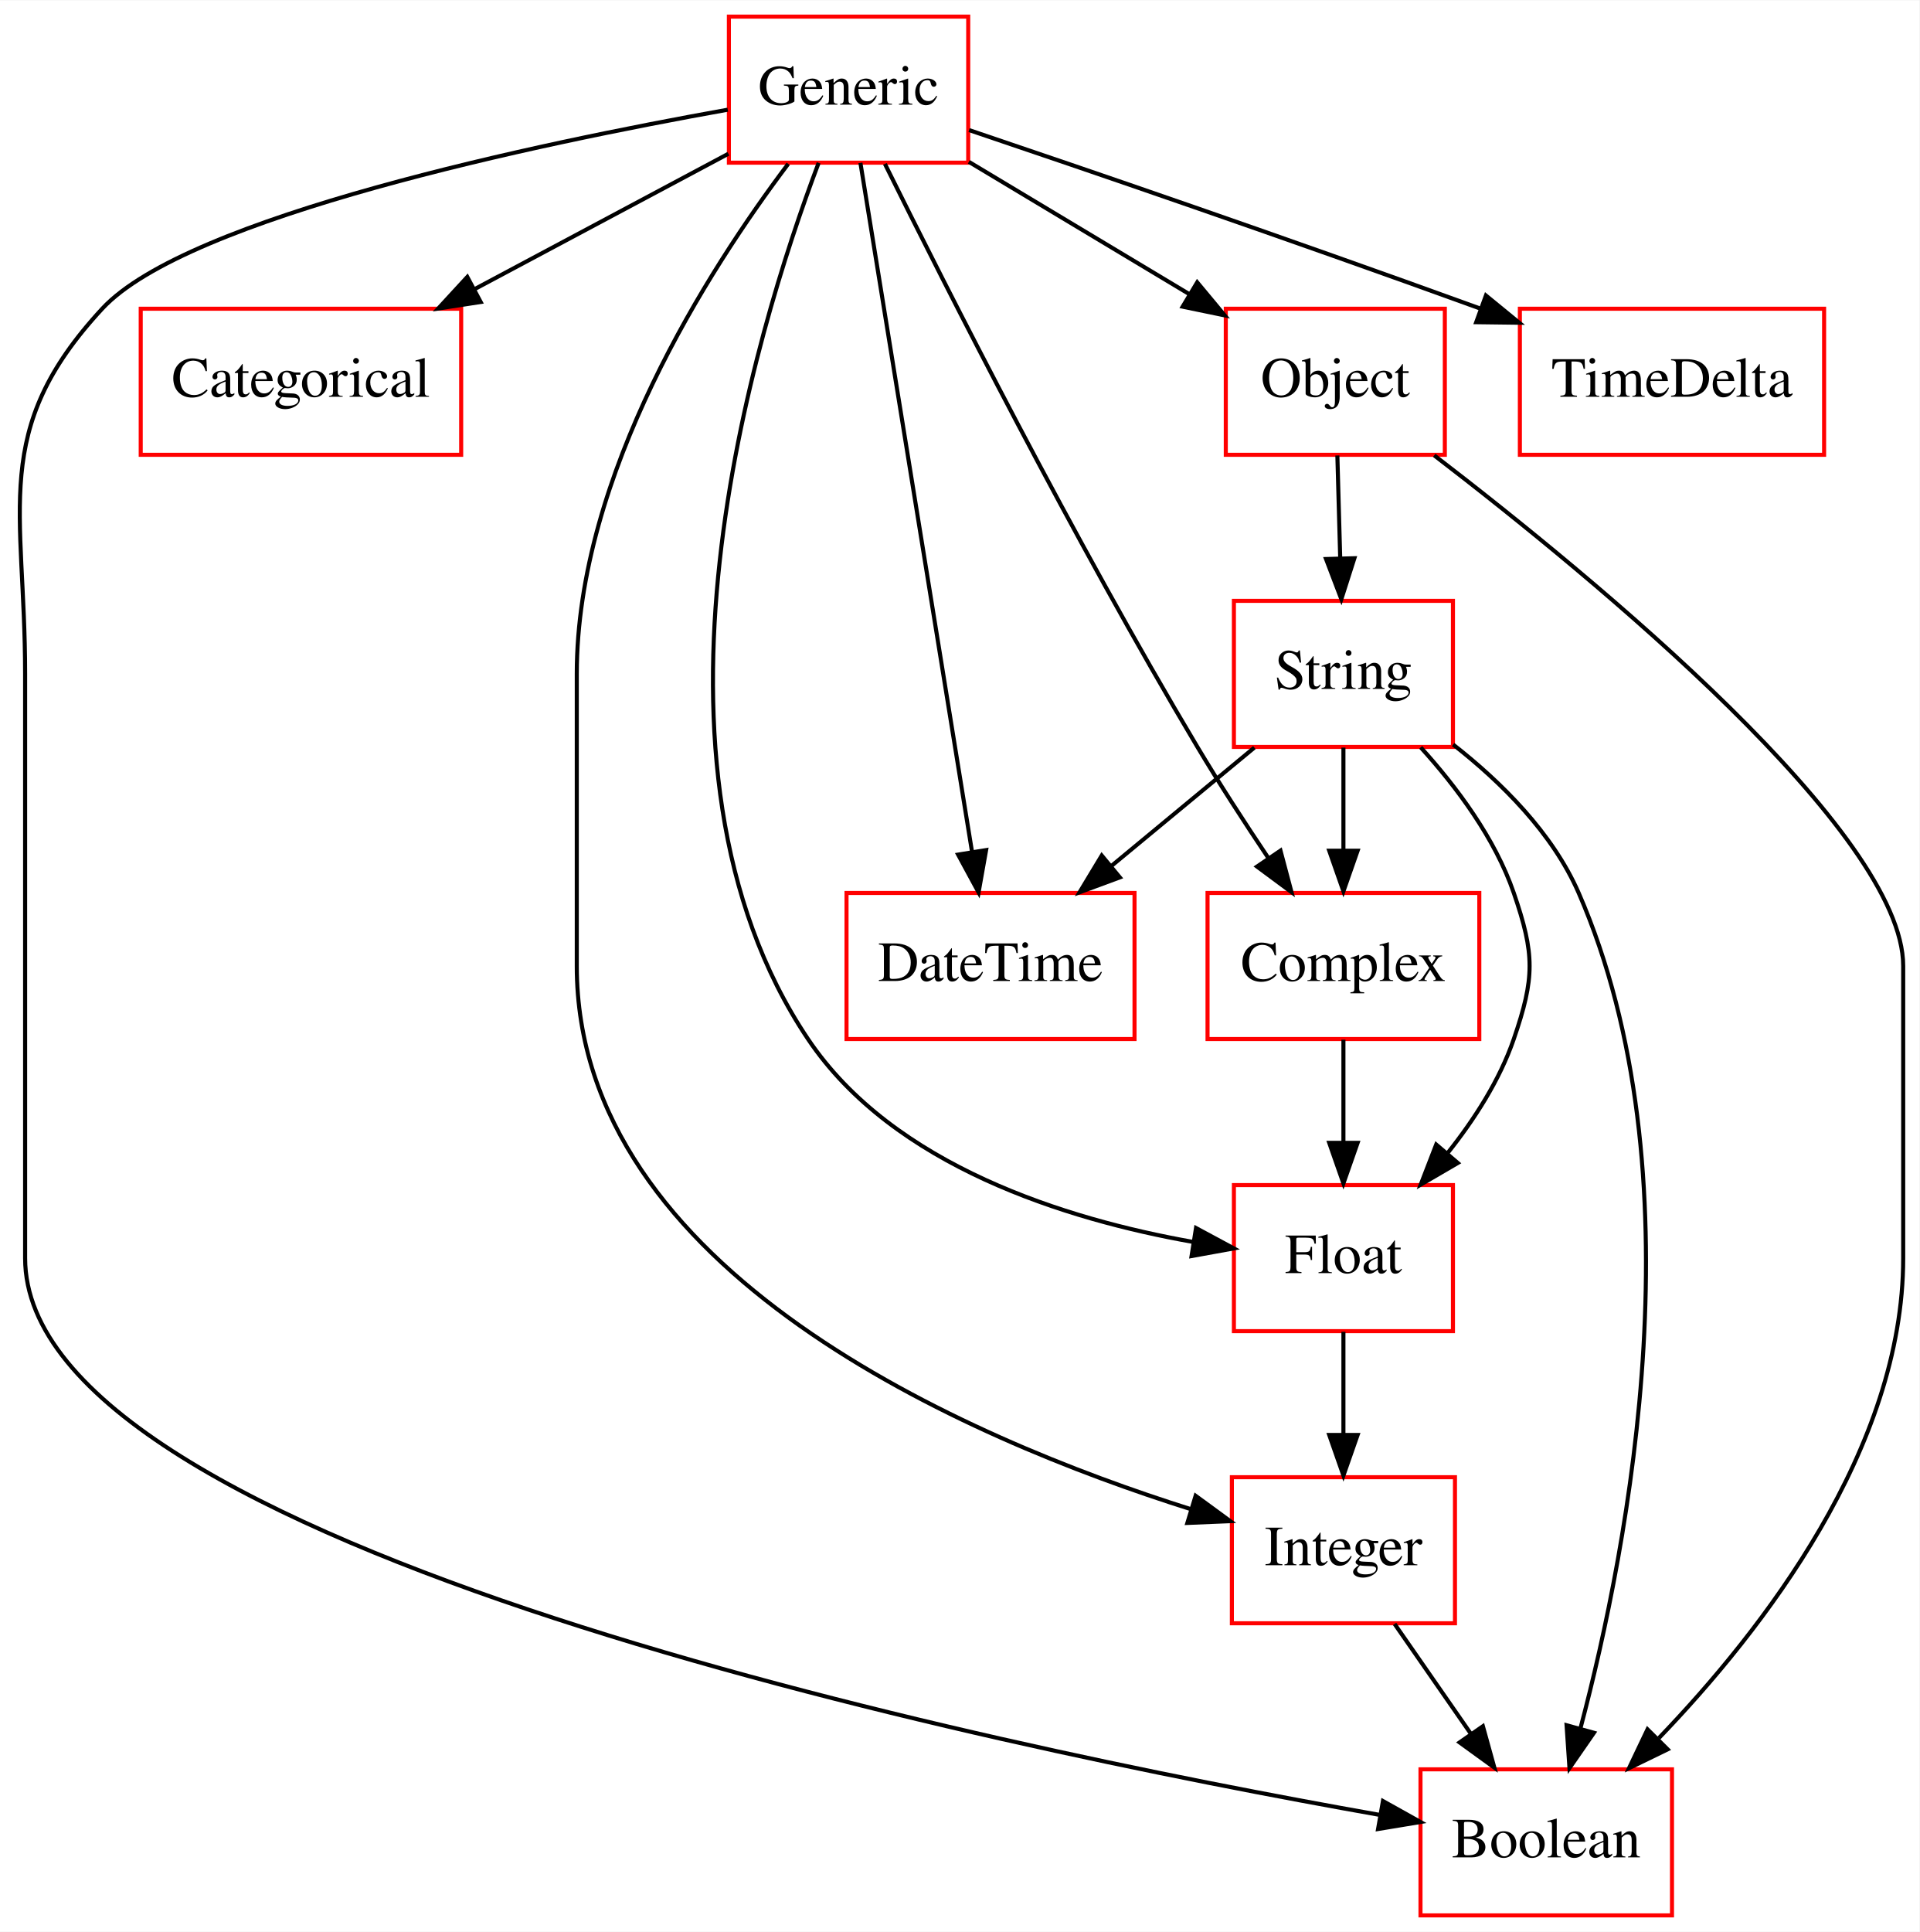
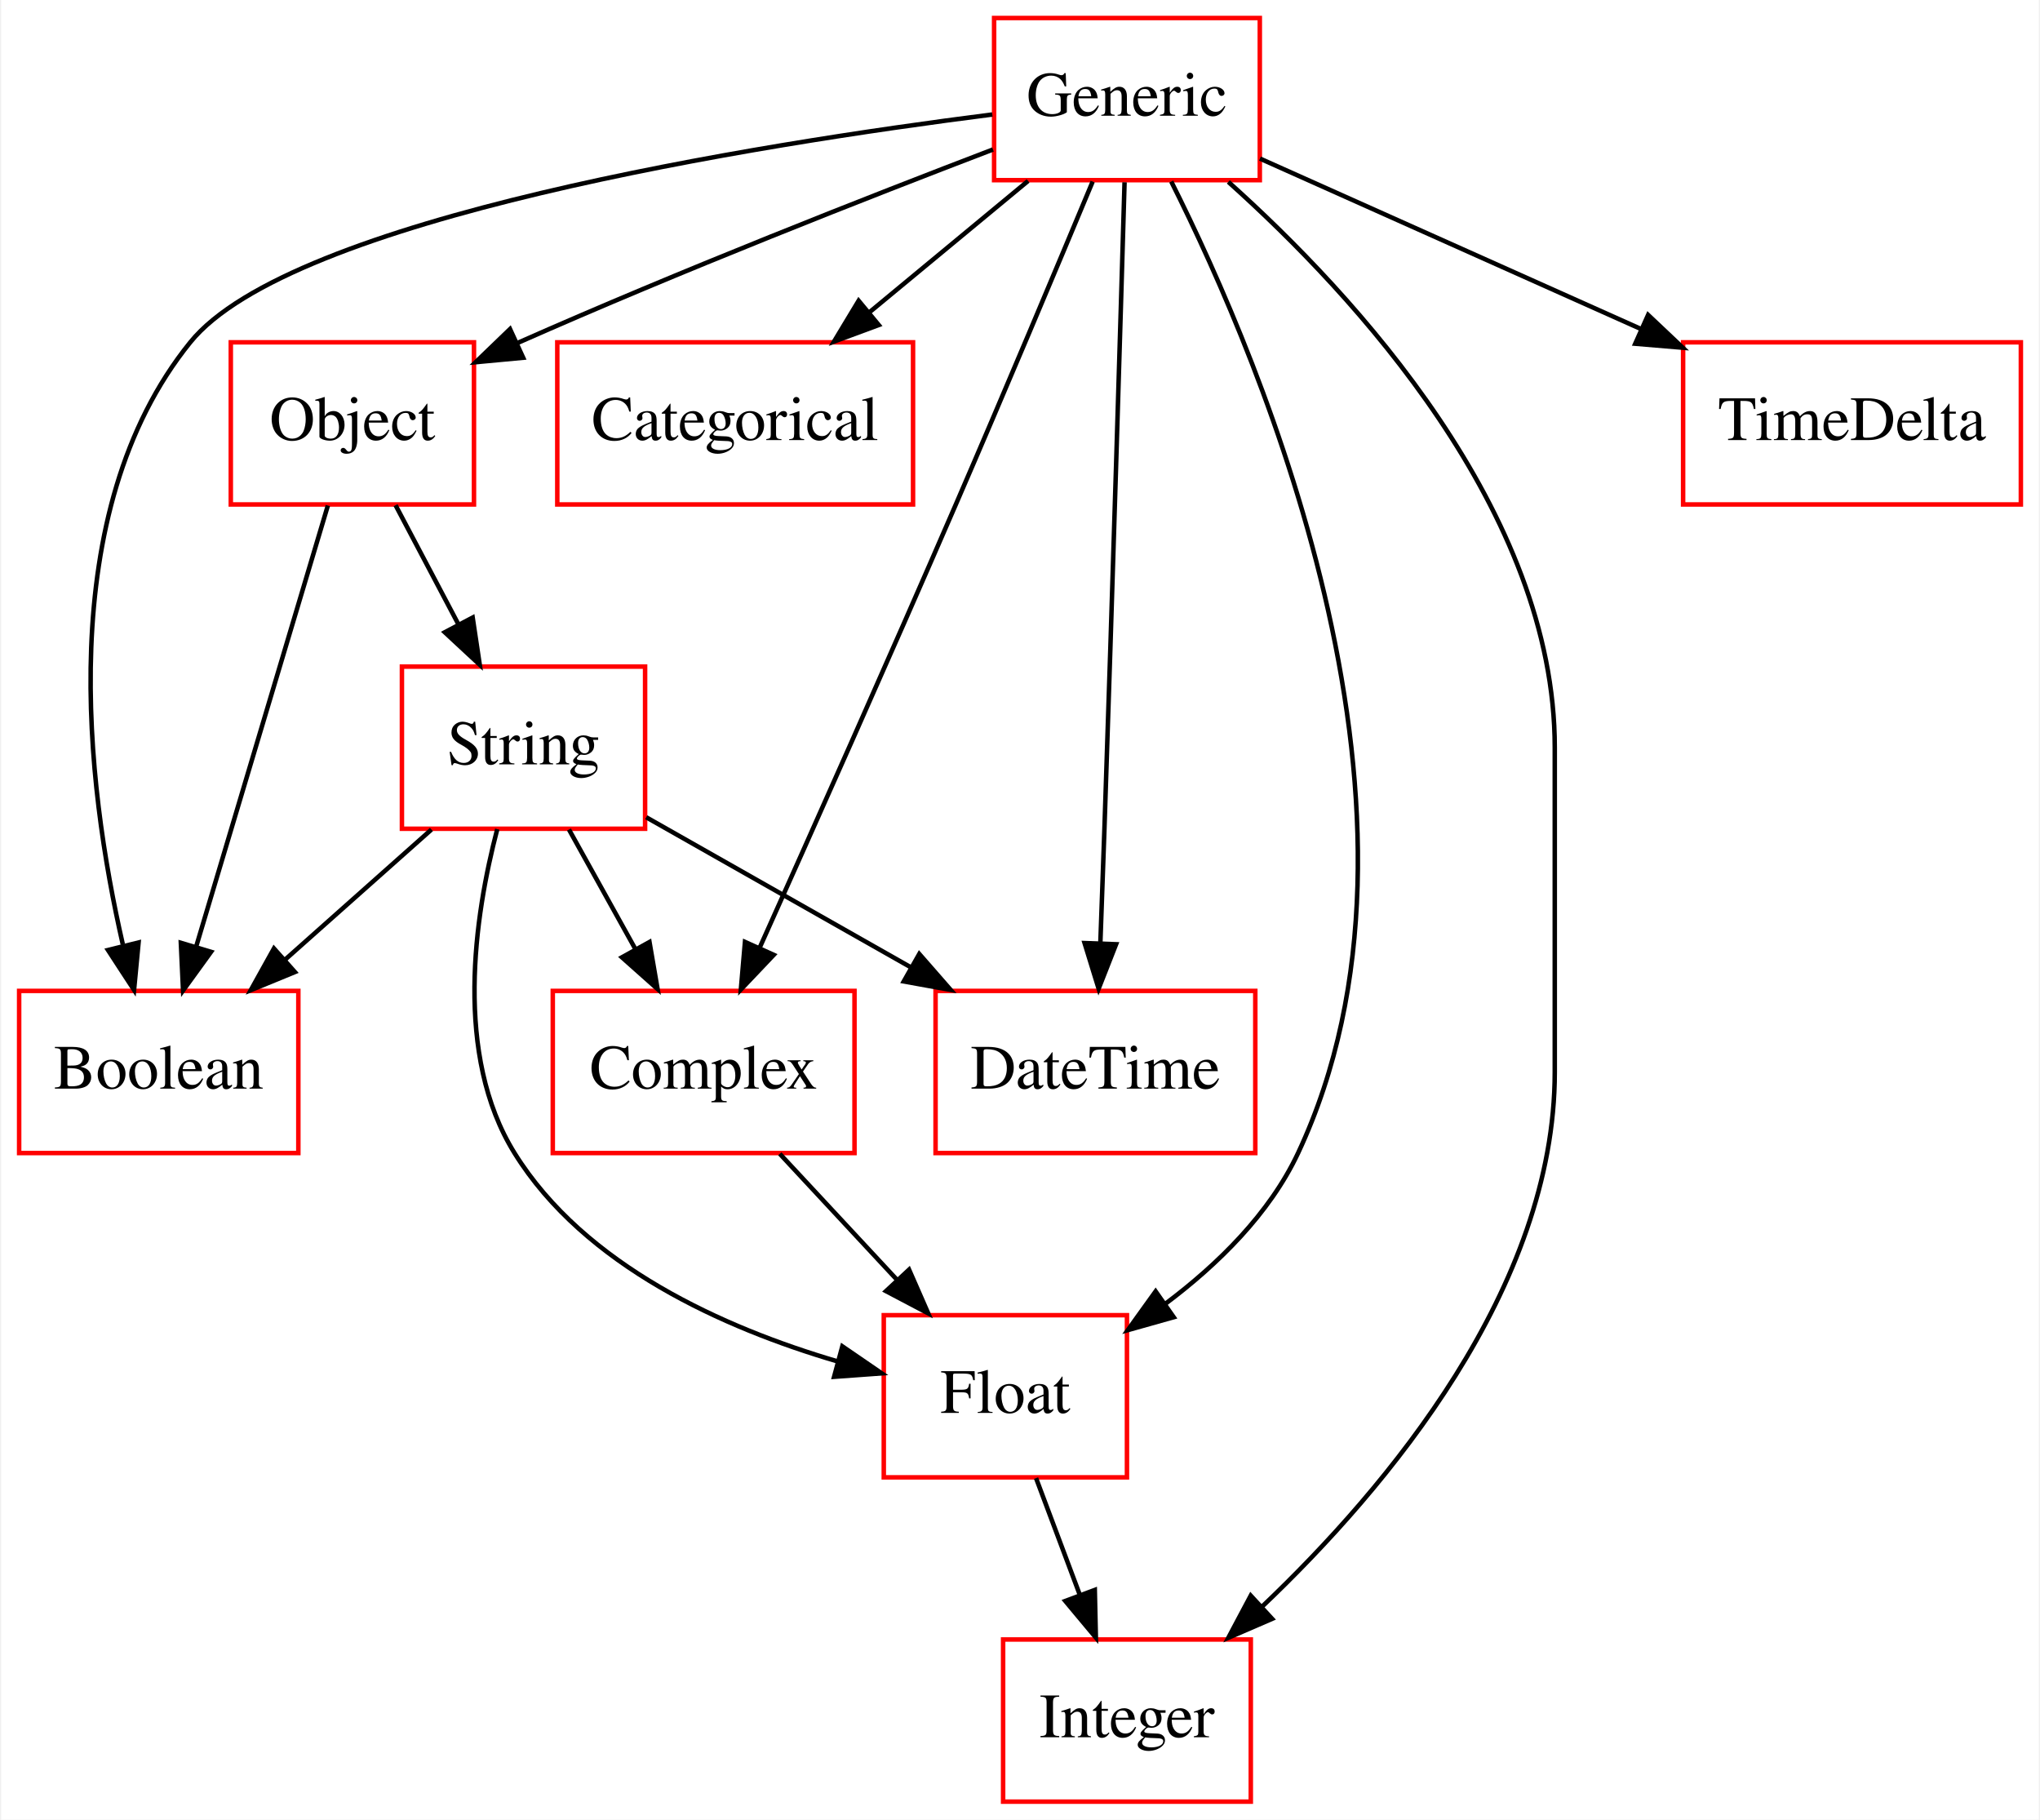
- <svg xmlns="http://www.w3.org/2000/svg" width="473pt" height="476pt" viewBox="0.00 0.00 473.19 476.00">
-   <g id="graph0" class="graph" transform="scale(1 1) rotate(0) translate(4 472)">
-     <polygon fill="#ffffff" stroke="transparent" points="-4,4 -4,-472 469.192,-472 469.192,4 -4,4" />
+ <svg xmlns="http://www.w3.org/2000/svg" width="453pt" height="404pt" viewBox="0.00 0.00 452.50 404.00">
+   <g id="graph0" class="graph" transform="scale(1 1) rotate(0) translate(4 400)">
+     <polygon fill="#ffffff" stroke="transparent" points="-4,4 -4,-400 448.5,-400 448.5,4 -4,4" />
    <g id="node1" class="node">
-       <polygon fill="none" stroke="#ff0000" points="408.192,-36 346.192,-36 346.192,0 408.192,0 408.192,-36" />
-       <text text-anchor="middle" x="377.192" y="-14.3" font-family="Times,serif" font-size="14.00" fill="#000000">Boolean</text>
+       <polygon fill="none" stroke="#ff0000" points="62,-180 0,-180 0,-144 62,-144 62,-180" />
+       <text text-anchor="middle" x="31" y="-158.3" font-family="Times,serif" font-size="14.00" fill="#000000">Boolean</text>
    </g>
    <g id="node2" class="node">
-       <polygon fill="none" stroke="#ff0000" points="109.692,-396 30.692,-396 30.692,-360 109.692,-360 109.692,-396" />
-       <text text-anchor="middle" x="70.192" y="-374.3" font-family="Times,serif" font-size="14.00" fill="#000000">Categorical</text>
+       <polygon fill="none" stroke="#ff0000" points="198.5,-324 119.5,-324 119.5,-288 198.5,-288 198.5,-324" />
+       <text text-anchor="middle" x="159" y="-302.3" font-family="Times,serif" font-size="14.00" fill="#000000">Categorical</text>
    </g>
    <g id="node3" class="node">
-       <polygon fill="none" stroke="#ff0000" points="360.692,-252 293.692,-252 293.692,-216 360.692,-216 360.692,-252" />
-       <text text-anchor="middle" x="327.192" y="-230.3" font-family="Times,serif" font-size="14.00" fill="#000000">Complex</text>
+       <polygon fill="none" stroke="#ff0000" points="185.5,-180 118.5,-180 118.5,-144 185.5,-144 185.5,-180" />
+       <text text-anchor="middle" x="152" y="-158.3" font-family="Times,serif" font-size="14.00" fill="#000000">Complex</text>
    </g>
    <g id="node5" class="node">
-       <polygon fill="none" stroke="#ff0000" points="354.192,-180 300.192,-180 300.192,-144 354.192,-144 354.192,-180" />
-       <text text-anchor="middle" x="327.192" y="-158.3" font-family="Times,serif" font-size="14.00" fill="#000000">Float</text>
+       <polygon fill="none" stroke="#ff0000" points="246,-108 192,-108 192,-72 246,-72 246,-108" />
+       <text text-anchor="middle" x="219" y="-86.3" font-family="Times,serif" font-size="14.00" fill="#000000">Float</text>
    </g>
    <g id="edge1" class="edge">
-       <path fill="none" stroke="#000000" d="M327.192,-215.831C327.192,-208.131 327.192,-198.974 327.192,-190.417" />
-       <polygon fill="#000000" stroke="#000000" points="330.692,-190.413 327.192,-180.413 323.692,-190.413 330.692,-190.413" />
+       <path fill="none" stroke="#000000" d="M168.907,-143.831C176.781,-135.369 186.292,-125.149 194.901,-115.897" />
+       <polygon fill="#000000" stroke="#000000" points="197.615,-118.118 201.865,-108.413 192.491,-113.35 197.615,-118.118" />
    </g>
    <g id="node4" class="node">
-       <polygon fill="none" stroke="#ff0000" points="275.692,-252 204.692,-252 204.692,-216 275.692,-216 275.692,-252" />
-       <text text-anchor="middle" x="240.192" y="-230.3" font-family="Times,serif" font-size="14.00" fill="#000000">DateTime</text>
+       <polygon fill="none" stroke="#ff0000" points="274.5,-180 203.5,-180 203.5,-144 274.5,-144 274.5,-180" />
+       <text text-anchor="middle" x="239" y="-158.3" font-family="Times,serif" font-size="14.00" fill="#000000">DateTime</text>
    </g>
    <g id="node7" class="node">
-       <polygon fill="none" stroke="#ff0000" points="354.692,-108 299.692,-108 299.692,-72 354.692,-72 354.692,-108" />
-       <text text-anchor="middle" x="327.192" y="-86.3" font-family="Times,serif" font-size="14.00" fill="#000000">Integer</text>
+       <polygon fill="none" stroke="#ff0000" points="273.5,-36 218.5,-36 218.5,0 273.5,0 273.5,-36" />
+       <text text-anchor="middle" x="246" y="-14.3" font-family="Times,serif" font-size="14.00" fill="#000000">Integer</text>
    </g>
    <g id="edge2" class="edge">
-       <path fill="none" stroke="#000000" d="M327.192,-143.831C327.192,-136.131 327.192,-126.974 327.192,-118.417" />
-       <polygon fill="#000000" stroke="#000000" points="330.692,-118.413 327.192,-108.413 323.692,-118.413 330.692,-118.413" />
+       <path fill="none" stroke="#000000" d="M225.813,-71.831C228.764,-63.962 232.286,-54.571 235.555,-45.853" />
+       <polygon fill="#000000" stroke="#000000" points="238.861,-47.005 239.095,-36.413 232.307,-44.548 238.861,-47.005" />
    </g>
    <g id="node6" class="node">
-       <polygon fill="none" stroke="#ff0000" points="234.692,-468 175.692,-468 175.692,-432 234.692,-432 234.692,-468" />
-       <text text-anchor="middle" x="205.192" y="-446.3" font-family="Times,serif" font-size="14.00" fill="#000000">Generic</text>
+       <polygon fill="none" stroke="#ff0000" points="275.5,-396 216.5,-396 216.5,-360 275.5,-360 275.5,-396" />
+       <text text-anchor="middle" x="246" y="-374.3" font-family="Times,serif" font-size="14.00" fill="#000000">Generic</text>
    </g>
    <g id="edge3" class="edge">
-       <path fill="none" stroke="#000000" d="M175.41,-445.058C128.885,-436.737 42.108,-418.601 21.192,-396 -6.576,-365.995 2.192,-346.882 2.192,-306 2.192,-306 2.192,-306 2.192,-162 2.192,-91.096 238.784,-41.979 336.118,-24.772" />
-       <polygon fill="#000000" stroke="#000000" points="336.934,-28.183 346.185,-23.019 335.733,-21.286 336.934,-28.183" />
+       <path fill="none" stroke="#000000" d="M216.097,-374.578C164.066,-367.956 60.286,-351.56 38,-324 7.441,-286.209 14.915,-225.714 23.023,-190.323" />
+       <polygon fill="#000000" stroke="#000000" points="26.523,-190.746 25.518,-180.199 19.727,-189.071 26.523,-190.746" />
    </g>
    <g id="edge4" class="edge">
-       <path fill="none" stroke="#000000" d="M175.566,-434.199C157.258,-424.435 133.454,-411.74 113.104,-400.887" />
-       <polygon fill="#000000" stroke="#000000" points="114.5,-397.664 104.029,-396.047 111.206,-403.841 114.5,-397.664" />
+       <path fill="none" stroke="#000000" d="M224.046,-359.831C213.331,-350.963 200.281,-340.164 188.691,-330.572" />
+       <polygon fill="#000000" stroke="#000000" points="190.882,-327.842 180.947,-324.163 186.419,-333.235 190.882,-327.842" />
    </g>
    <g id="edge5" class="edge">
-       <path fill="none" stroke="#000000" d="M214.158,-431.695C229.196,-401.332 260.842,-338.86 291.192,-288 296.591,-278.952 302.85,-269.308 308.619,-260.712" />
-       <polygon fill="#000000" stroke="#000000" points="311.676,-262.441 314.398,-252.201 305.885,-258.508 311.676,-262.441" />
+       <path fill="none" stroke="#000000" d="M238.385,-359.686C230.784,-341.47 218.721,-312.745 208,-288 193.297,-254.066 175.945,-215.201 164.496,-189.715" />
+       <polygon fill="#000000" stroke="#000000" points="167.563,-188 160.269,-180.316 161.179,-190.871 167.563,-188" />
    </g>
    <g id="edge6" class="edge">
-       <path fill="none" stroke="#000000" d="M208.116,-431.955C214.215,-394.314 228.333,-307.187 235.635,-262.125" />
-       <polygon fill="#000000" stroke="#000000" points="239.107,-262.576 237.252,-252.145 232.197,-261.457 239.107,-262.576" />
+       <path fill="none" stroke="#000000" d="M245.467,-359.534C244.591,-329.46 242.766,-268.026 241,-216 240.721,-207.786 240.399,-198.869 240.096,-190.694" />
+       <polygon fill="#000000" stroke="#000000" points="243.585,-190.355 239.713,-180.493 236.59,-190.618 243.585,-190.355" />
    </g>
    <g id="edge7" class="edge">
-       <path fill="none" stroke="#000000" d="M197.816,-431.949C181.942,-389.937 149.523,-284.026 195.192,-216 216.209,-184.695 258.931,-171.525 290.098,-165.993" />
-       <polygon fill="#000000" stroke="#000000" points="290.849,-169.418 300.177,-164.395 289.752,-162.505 290.849,-169.418" />
+       <path fill="none" stroke="#000000" d="M255.833,-359.699C276.32,-318.919 318.883,-218.33 284,-144 277.68,-130.534 266.171,-119.264 254.573,-110.563" />
+       <polygon fill="#000000" stroke="#000000" points="256.384,-107.559 246.186,-104.687 252.368,-113.291 256.384,-107.559" />
    </g>
    <g id="edge8" class="edge">
-       <path fill="none" stroke="#000000" d="M190.322,-431.711C170.584,-405.527 138.192,-355.081 138.192,-306 138.192,-306 138.192,-306 138.192,-234 138.192,-158.662 234.384,-117.528 289.519,-100.139" />
-       <polygon fill="#000000" stroke="#000000" points="290.754,-103.422 299.304,-97.166 288.719,-96.725 290.754,-103.422" />
+       <path fill="none" stroke="#000000" d="M268.514,-359.616C296.606,-334.459 341,-286.413 341,-234 341,-234 341,-234 341,-162 341,-114.091 303.909,-69.831 276.079,-43.365" />
+       <polygon fill="#000000" stroke="#000000" points="278.236,-40.594 268.514,-36.384 273.489,-45.738 278.236,-40.594" />
    </g>
    <g id="node8" class="node">
-       <polygon fill="none" stroke="#ff0000" points="352.192,-396 298.192,-396 298.192,-360 352.192,-360 352.192,-396" />
-       <text text-anchor="middle" x="325.192" y="-374.3" font-family="Times,serif" font-size="14.00" fill="#000000">Object</text>
+       <polygon fill="none" stroke="#ff0000" points="101,-324 47,-324 47,-288 101,-288 101,-324" />
+       <text text-anchor="middle" x="74" y="-302.3" font-family="Times,serif" font-size="14.00" fill="#000000">Object</text>
    </g>
    <g id="edge9" class="edge">
-       <path fill="none" stroke="#000000" d="M234.855,-432.202C251.285,-422.344 271.835,-410.014 289.182,-399.606" />
-       <polygon fill="#000000" stroke="#000000" points="291.148,-402.508 297.922,-394.362 287.546,-396.506 291.148,-402.508" />
+       <path fill="none" stroke="#000000" d="M216.248,-366.81C188.722,-356.29 146.779,-339.834 111,-324 110.902,-323.957 110.804,-323.913 110.706,-323.87" />
+       <polygon fill="#000000" stroke="#000000" points="111.924,-320.578 101.376,-319.591 109.006,-326.941 111.924,-320.578" />
    </g>
    <g id="node10" class="node">
-       <polygon fill="none" stroke="#ff0000" points="445.692,-396 370.692,-396 370.692,-360 445.692,-360 445.692,-396" />
-       <text text-anchor="middle" x="408.192" y="-374.3" font-family="Times,serif" font-size="14.00" fill="#000000">TimeDelta</text>
+       <polygon fill="none" stroke="#ff0000" points="444.5,-324 369.5,-324 369.5,-288 444.5,-288 444.5,-324" />
+       <text text-anchor="middle" x="407" y="-302.3" font-family="Times,serif" font-size="14.00" fill="#000000">TimeDelta</text>
    </g>
    <g id="edge10" class="edge">
-       <path fill="none" stroke="#000000" d="M234.909,-440.034C264.467,-430.051 311.323,-414.037 360.906,-396.051" />
-       <polygon fill="#000000" stroke="#000000" points="362.323,-399.26 370.522,-392.55 359.928,-392.682 362.323,-399.26" />
+       <path fill="none" stroke="#000000" d="M275.53,-364.794C299.161,-354.226 332.746,-339.207 360.056,-326.994" />
+       <polygon fill="#000000" stroke="#000000" points="361.727,-330.08 369.427,-322.803 358.87,-323.69 361.727,-330.08" />
    </g>
    <g id="edge11" class="edge">
-       <path fill="none" stroke="#000000" d="M339.809,-71.831C345.509,-63.623 352.358,-53.761 358.628,-44.732" />
-       <polygon fill="#000000" stroke="#000000" points="361.576,-46.623 364.405,-36.413 355.826,-42.631 361.576,-46.623" />
+       <path fill="none" stroke="#000000" d="M68.554,-287.762C61.187,-263.093 47.979,-218.86 39.353,-189.973" />
+       <polygon fill="#000000" stroke="#000000" points="42.617,-188.67 36.402,-180.09 35.909,-190.673 42.617,-188.67" />
+     </g>
+     <g id="node9" class="node">
+       <polygon fill="none" stroke="#ff0000" points="139,-252 85,-252 85,-216 139,-216 139,-252" />
+       <text text-anchor="middle" x="112" y="-230.3" font-family="Times,serif" font-size="14.00" fill="#000000">String</text>
    </g>
    <g id="edge12" class="edge">
-       <path fill="none" stroke="#000000" d="M349.578,-359.855C389.689,-329.072 465.192,-266.776 465.192,-234 465.192,-234 465.192,-234 465.192,-162 465.192,-115.067 430.736,-70.487 404.945,-43.692" />
-       <polygon fill="#000000" stroke="#000000" points="407.13,-40.925 397.602,-36.291 402.161,-45.855 407.13,-40.925" />
-     </g>
-     <g id="node9" class="node">
-       <polygon fill="none" stroke="#ff0000" points="354.192,-324 300.192,-324 300.192,-288 354.192,-288 354.192,-324" />
-       <text text-anchor="middle" x="327.192" y="-302.3" font-family="Times,serif" font-size="14.00" fill="#000000">String</text>
+       <path fill="none" stroke="#000000" d="M83.589,-287.831C87.832,-279.793 92.912,-270.167 97.596,-261.292" />
+       <polygon fill="#000000" stroke="#000000" points="100.71,-262.891 102.282,-252.413 94.519,-259.623 100.71,-262.891" />
    </g>
    <g id="edge13" class="edge">
-       <path fill="none" stroke="#000000" d="M325.697,-359.831C325.911,-352.131 326.165,-342.974 326.402,-334.417" />
-       <polygon fill="#000000" stroke="#000000" points="329.901,-334.507 326.68,-324.413 322.904,-334.312 329.901,-334.507" />
+       <path fill="none" stroke="#000000" d="M91.56,-215.831C81.68,-207.048 69.668,-196.371 58.955,-186.849" />
+       <polygon fill="#000000" stroke="#000000" points="61.233,-184.191 51.433,-180.163 56.582,-189.422 61.233,-184.191" />
    </g>
    <g id="edge14" class="edge">
-       <path fill="none" stroke="#000000" d="M354.239,-288.582C366.1,-279.307 378.767,-266.759 385.192,-252 415.219,-183.018 397.646,-91.469 385.606,-46.041" />
-       <polygon fill="#000000" stroke="#000000" points="388.952,-45.007 382.918,-36.298 382.204,-46.868 388.952,-45.007" />
+       <path fill="none" stroke="#000000" d="M122.094,-215.831C126.56,-207.792 131.907,-198.167 136.838,-189.292" />
+       <polygon fill="#000000" stroke="#000000" points="139.974,-190.855 141.77,-180.413 133.854,-187.455 139.974,-190.855" />
    </g>
    <g id="edge15" class="edge">
-       <path fill="none" stroke="#000000" d="M327.192,-287.831C327.192,-280.131 327.192,-270.974 327.192,-262.417" />
-       <polygon fill="#000000" stroke="#000000" points="330.692,-262.413 327.192,-252.413 323.692,-262.413 330.692,-262.413" />
+       <path fill="none" stroke="#000000" d="M139.245,-218.554C156.359,-208.852 178.757,-196.154 197.993,-185.248" />
+       <polygon fill="#000000" stroke="#000000" points="199.887,-188.198 206.86,-180.221 196.435,-182.108 199.887,-188.198" />
    </g>
    <g id="edge16" class="edge">
-       <path fill="none" stroke="#000000" d="M305.238,-287.831C294.522,-278.963 281.473,-268.164 269.883,-258.572" />
-       <polygon fill="#000000" stroke="#000000" points="272.074,-255.842 262.139,-252.163 267.611,-261.235 272.074,-255.842" />
-     </g>
-     <g id="edge17" class="edge">
-       <path fill="none" stroke="#000000" d="M346.242,-287.886C355.049,-278.188 364.567,-265.481 369.192,-252 374.385,-236.866 374.385,-231.134 369.192,-216 365.723,-205.889 359.502,-196.214 352.893,-187.917" />
-       <polygon fill="#000000" stroke="#000000" points="355.393,-185.454 346.242,-180.114 350.065,-189.995 355.393,-185.454" />
+       <path fill="none" stroke="#000000" d="M106.174,-215.922C101.107,-196.589 96.485,-165.779 110,-144 125.562,-118.924 156.614,-105.134 181.608,-97.78" />
+       <polygon fill="#000000" stroke="#000000" points="182.798,-101.084 191.538,-95.095 180.971,-94.327 182.798,-101.084" />
    </g>
  </g>
</svg>
